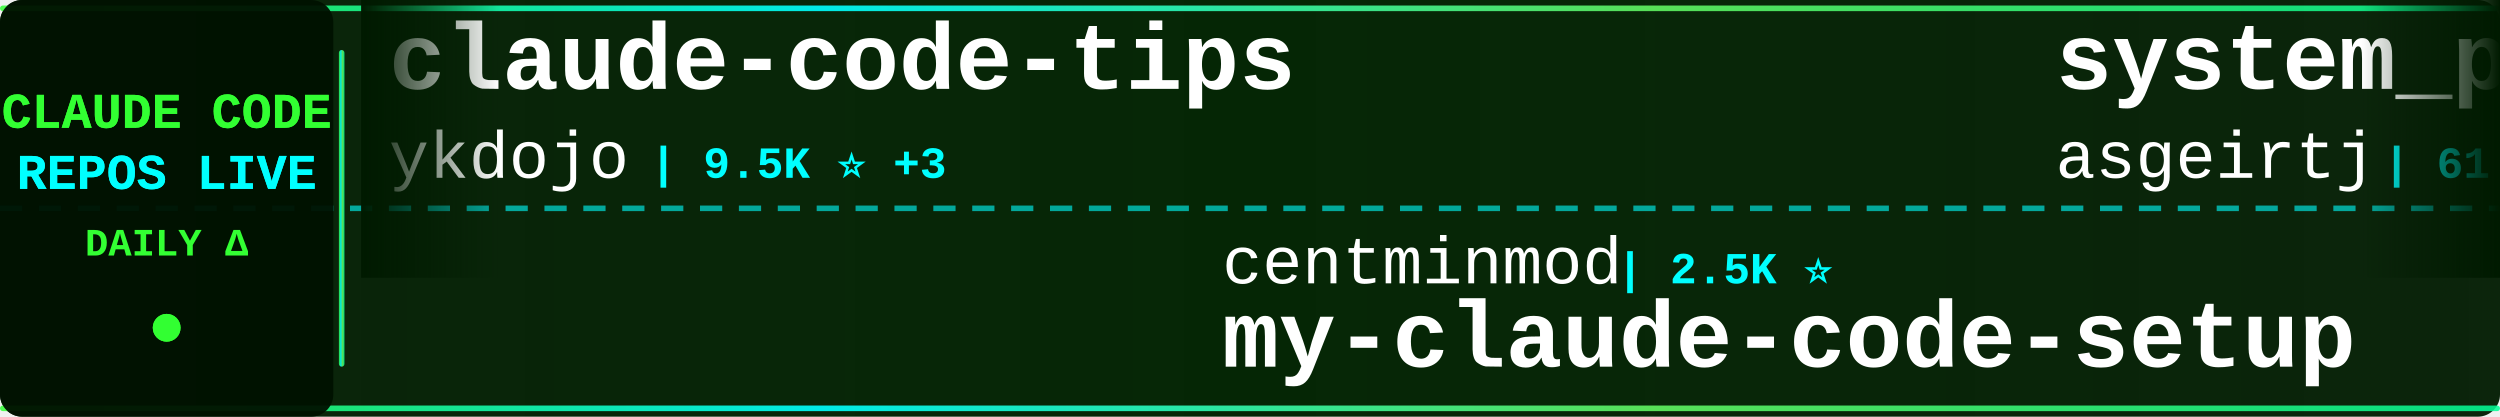
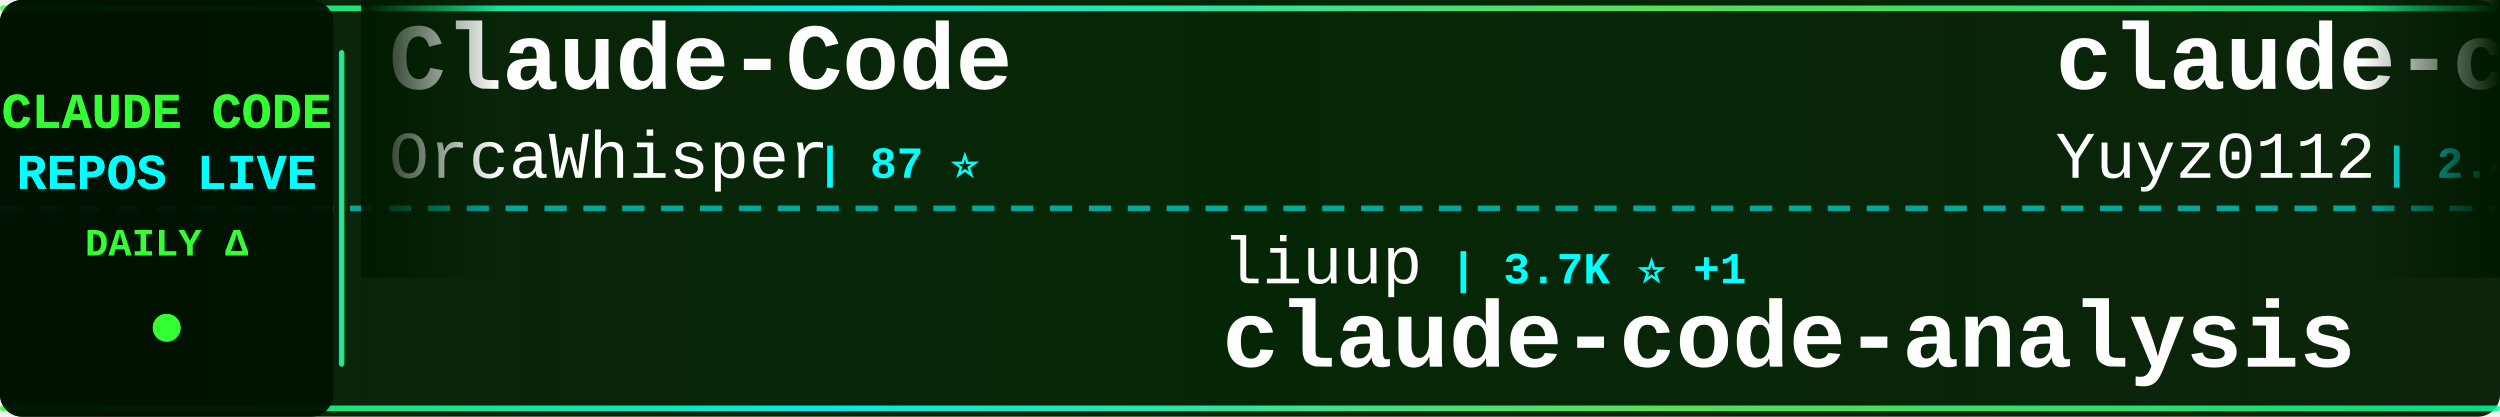
<svg xmlns="http://www.w3.org/2000/svg" width="900" height="150">
  <defs>
    <linearGradient id="tickerBg" x1="0%" y1="0%" x2="100%" y2="0%">
      <stop offset="0%" style="stop-color:#001a00;stop-opacity:0.95" />
      <stop offset="50%" style="stop-color:#002200;stop-opacity:0.98" />
      <stop offset="100%" style="stop-color:#001a00;stop-opacity:0.95" />
    </linearGradient>
    <linearGradient id="borderGrad" x1="0%" y1="0%" x2="100%" y2="0%">
      <stop offset="0%" style="stop-color:#33ff33;stop-opacity:0.85">
        <animate attributeName="stop-opacity" values="0.85;1;0.85" dur="2s" repeatCount="indefinite" />
      </stop>
      <stop offset="33%" style="stop-color:#00ffff;stop-opacity:0.9">
        <animate attributeName="stop-opacity" values="0.9;1;0.9" dur="2.2s" repeatCount="indefinite" />
      </stop>
      <stop offset="66%" style="stop-color:#66ff66;stop-opacity:0.85">
        <animate attributeName="stop-opacity" values="0.85;1;0.85" dur="1.8s" repeatCount="indefinite" />
      </stop>
      <stop offset="100%" style="stop-color:#00ff99;stop-opacity:0.85">
        <animate attributeName="stop-opacity" values="0.85;1;0.85" dur="2s" repeatCount="indefinite" />
      </stop>
    </linearGradient>
    <filter id="textGlow">
      <feGaussianBlur stdDeviation="0.1" result="coloredBlur" />
      <feMerge>
        <feMergeNode in="coloredBlur" />
        <feMergeNode in="SourceGraphic" />
      </feMerge>
    </filter>
    <filter id="metricGlow">
      <feGaussianBlur stdDeviation="0.2" result="coloredBlur" />
      <feMerge>
        <feMergeNode in="coloredBlur" />
        <feMergeNode in="SourceGraphic" />
      </feMerge>
    </filter>
    <linearGradient id="leftFade" x1="0%" y1="0%" x2="100%" y2="0%">
      <stop offset="0%" style="stop-color:#001a00;stop-opacity:1" />
      <stop offset="100%" style="stop-color:#001a00;stop-opacity:0" />
    </linearGradient>
    <linearGradient id="rightFade" x1="0%" y1="0%" x2="100%" y2="0%">
      <stop offset="0%" style="stop-color:#001a00;stop-opacity:0" />
      <stop offset="100%" style="stop-color:#001a00;stop-opacity:1" />
    </linearGradient>
  </defs>
  <rect width="900" height="150" fill="url(#tickerBg)" rx="8" />
  <rect x="0" y="2" width="900" height="2" fill="url(#borderGrad)" rx="1" />
  <rect x="0" y="146" width="900" height="2" fill="url(#borderGrad)" rx="1" />
  <line x1="0" y1="75" x2="900" y2="75" stroke="#00ffff" stroke-width="2" stroke-dasharray="8 6" opacity="0.6" />
  <rect x="0" y="0" width="120" height="150" fill="#001100" opacity="0.95" rx="8" />
  <text x="60" y="46" font-family="'Courier New', monospace" font-size="18" font-weight="bold" fill="#33ff33" text-anchor="middle" filter="url(#textGlow)">
    CLAUDE CODE
  </text>
  <text x="60" y="68" font-family="'Courier New', monospace" font-size="18" font-weight="bold" fill="#00ffff" text-anchor="middle" filter="url(#textGlow)">
    REPOS LIVE
  </text>
  <text x="60" y="92" font-family="'Courier New', monospace" font-size="14" font-weight="bold" fill="#33ff33" text-anchor="middle">
    DAILY Δ
  </text>
  <circle cx="60" cy="118" r="5" fill="#33ff33" filter="url(#metricGlow)">
    <animate attributeName="r" values="4;6;4" dur="1.5s" repeatCount="indefinite" />
    <animate attributeName="opacity" values="0.6;1;0.6" dur="1.5s" repeatCount="indefinite" />
  </circle>
  <rect x="122" y="18" width="2" height="114" fill="url(#borderGrad)" rx="1" />
  <clipPath id="tickerClip">
    <rect x="130" y="0" width="770" height="150" />
  </clipPath>
  <g clip-path="url(#tickerClip)">
    <g id="tickerItems">
      <animateTransform attributeName="transform" attributeType="XML" type="translate" from="0 0" to="-3000 0" dur="54s" repeatCount="indefinite" />
      <g transform="translate(0, 0)">
+         <text x="140" y="32" font-family="'Courier New', monospace" font-size="34" font-weight="bold" fill="#ffffff">Claude-Code</text>
+         <text x="140" y="64" font-family="'Courier New', monospace" font-size="24" font-weight="normal" fill="#ffffff" opacity="1.0">OrcaWhisper</text>
+         <text x="294" y="64" font-family="'Courier New', monospace" font-size="16" font-weight="bold" fill="#00ffff"> | 87 ⭐</text>
+       </g>
+       <g transform="translate(300, 0)">
+         <text x="140" y="102" font-family="'Courier New', monospace" font-size="24" font-weight="normal" fill="#ffffff" opacity="1.0">liuup</text>
+         <text x="222" y="102" font-family="'Courier New', monospace" font-size="16" font-weight="bold" fill="#00ffff"> | 3.7K ⭐ +1</text>
+         <text x="140" y="132" font-family="'Courier New', monospace" font-size="34" font-weight="bold" fill="#ffffff">claude-code-analysis</text>
+       </g>
+       <g transform="translate(600, 0)">
+         <text x="140" y="32" font-family="'Courier New', monospace" font-size="34" font-weight="bold" fill="#ffffff">claude-code-reverse</text>
+         <text x="140" y="64" font-family="'Courier New', monospace" font-size="24" font-weight="normal" fill="#ffffff" opacity="1.0">Yuyz0112</text>
+         <text x="258" y="64" font-family="'Courier New', monospace" font-size="16" font-weight="bold" fill="#00ffff"> | 2.4K ⭐</text>
+       </g>
+       <g transform="translate(900, 0)">
+         <text x="140" y="102" font-family="'Courier New', monospace" font-size="24" font-weight="normal" fill="#ffffff" opacity="1.0">https-deeplearning-ai</text>
+         <text x="414" y="102" font-family="'Courier New', monospace" font-size="16" font-weight="bold" fill="#00ffff"> | 537 ⭐</text>
+         <text x="140" y="132" font-family="'Courier New', monospace" font-size="34" font-weight="bold" fill="#ffffff">sc-claude-code-files</text>
+       </g>
+       <g transform="translate(1200, 0)">
+         <text x="140" y="32" font-family="'Courier New', monospace" font-size="34" font-weight="bold" fill="#ffffff">Claude-Code</text>
+         <text x="140" y="64" font-family="'Courier New', monospace" font-size="24" font-weight="normal" fill="#ffffff" opacity="1.0">KPR111</text>
+         <text x="234" y="64" font-family="'Courier New', monospace" font-size="16" font-weight="bold" fill="#00ffff"> | 18 ⭐</text>
+       </g>
+       <g transform="translate(1500, 0)">
+         <text x="140" y="102" font-family="'Courier New', monospace" font-size="24" font-weight="normal" fill="#ffffff" opacity="1.0">Onewon</text>
+         <text x="234" y="102" font-family="'Courier New', monospace" font-size="16" font-weight="bold" fill="#00ffff"> | 180 ⭐</text>
+         <text x="140" y="132" font-family="'Courier New', monospace" font-size="34" font-weight="bold" fill="#ffffff">claude-code</text>
+       </g>
+       <g transform="translate(1800, 0)">
        <text x="140" y="32" font-family="'Courier New', monospace" font-size="34" font-weight="bold" fill="#ffffff">claude-code-tips</text>
        <text x="140" y="64" font-family="'Courier New', monospace" font-size="24" font-weight="normal" fill="#ffffff" opacity="1.0">ykdojo</text>
        <text x="234" y="64" font-family="'Courier New', monospace" font-size="16" font-weight="bold" fill="#00ffff"> | 9.5K ⭐ +3</text>
      </g>
-       <g transform="translate(300, 0)">
-         <text x="140" y="102" font-family="'Courier New', monospace" font-size="24" font-weight="normal" fill="#ffffff" opacity="1.0">centminmod</text>
-         <text x="282" y="102" font-family="'Courier New', monospace" font-size="16" font-weight="bold" fill="#00ffff"> | 2.5K ⭐</text>
-         <text x="140" y="132" font-family="'Courier New', monospace" font-size="34" font-weight="bold" fill="#ffffff">my-claude-code-setup</text>
-       </g>
-       <g transform="translate(600, 0)">
-         <text x="140" y="32" font-family="'Courier New', monospace" font-size="34" font-weight="bold" fill="#ffffff">system_prompts_leaks</text>
-         <text x="140" y="64" font-family="'Courier New', monospace" font-size="24" font-weight="normal" fill="#ffffff" opacity="1.0">asgeirtj</text>
-         <text x="258" y="64" font-family="'Courier New', monospace" font-size="16" font-weight="bold" fill="#00ffff"> | 61.4K ⭐ +37</text>
-       </g>
-       <g transform="translate(900, 0)">
-         <text x="140" y="102" font-family="'Courier New', monospace" font-size="24" font-weight="normal" fill="#ffffff" opacity="1.0">huangserva</text>
-         <text x="282" y="102" font-family="'Courier New', monospace" font-size="16" font-weight="bold" fill="#00ffff"> | 621 ⭐</text>
-         <text x="140" y="132" font-family="'Courier New', monospace" font-size="34" font-weight="bold" fill="#ffffff">claude-code-cli</text>
-       </g>
-       <g transform="translate(1200, 0)">
-         <text x="140" y="32" font-family="'Courier New', monospace" font-size="34" font-weight="bold" fill="#ffffff">claude-code</text>
-         <text x="140" y="64" font-family="'Courier New', monospace" font-size="24" font-weight="normal" fill="#ffffff" opacity="1.0">jarmuine</text>
-         <text x="258" y="64" font-family="'Courier New', monospace" font-size="16" font-weight="bold" fill="#00ffff"> | 2.3K ⭐</text>
-       </g>
-       <g transform="translate(1500, 0)">
-         <text x="140" y="102" font-family="'Courier New', monospace" font-size="24" font-weight="normal" fill="#ffffff" opacity="1.0">digitalsamba</text>
-         <text x="306" y="102" font-family="'Courier New', monospace" font-size="16" font-weight="bold" fill="#00ffff"> | 1.9K ⭐ +2</text>
-         <text x="140" y="132" font-family="'Courier New', monospace" font-size="34" font-weight="bold" fill="#ffffff">claude-code-video-toolki...</text>
-       </g>
-       <g transform="translate(1800, 0)">
-         <text x="140" y="32" font-family="'Courier New', monospace" font-size="34" font-weight="bold" fill="#ffffff">arcads-claude-code</text>
-         <text x="140" y="64" font-family="'Courier New', monospace" font-size="24" font-weight="normal" fill="#ffffff" opacity="1.0">krusemediallc</text>
-         <text x="318" y="64" font-family="'Courier New', monospace" font-size="16" font-weight="bold" fill="#00ffff"> | 1.1K ⭐ +1</text>
-       </g>
      <g transform="translate(2100, 0)">
-         <text x="140" y="102" font-family="'Courier New', monospace" font-size="24" font-weight="normal" fill="#ffffff" opacity="1.0">jeremylongshore</text>
-         <text x="342" y="102" font-family="'Courier New', monospace" font-size="16" font-weight="bold" fill="#00ffff"> | 2.6K ⭐ +1</text>
-         <text x="140" y="132" font-family="'Courier New', monospace" font-size="34" font-weight="bold" fill="#ffffff">claude-code-plugins-plus...</text>
+         <text x="140" y="102" font-family="'Courier New', monospace" font-size="24" font-weight="normal" fill="#ffffff" opacity="1.0">nicedreamzapp</text>
+         <text x="318" y="102" font-family="'Courier New', monospace" font-size="16" font-weight="bold" fill="#00ffff"> | 3.0K ⭐ +1</text>
+         <text x="140" y="132" font-family="'Courier New', monospace" font-size="34" font-weight="bold" fill="#ffffff">claude-code-local</text>
      </g>
      <g transform="translate(2400, 0)">
-         <text x="140" y="32" font-family="'Courier New', monospace" font-size="34" font-weight="bold" fill="#ffffff">ClaudeCodeAgents</text>
-         <text x="140" y="64" font-family="'Courier New', monospace" font-size="24" font-weight="normal" fill="#ffffff" opacity="1.0">darcyegb</text>
-         <text x="258" y="64" font-family="'Courier New', monospace" font-size="16" font-weight="bold" fill="#00ffff"> | 751 ⭐ +2</text>
+         <text x="140" y="32" font-family="'Courier New', monospace" font-size="34" font-weight="bold" fill="#ffffff">claude-code</text>
+         <text x="140" y="64" font-family="'Courier New', monospace" font-size="24" font-weight="normal" fill="#ffffff" opacity="1.0">Tinkeringg-Lab</text>
+         <text x="330" y="64" font-family="'Courier New', monospace" font-size="16" font-weight="bold" fill="#00ffff"> | 211 ⭐</text>
      </g>
      <g transform="translate(2700, 0)">
-         <text x="140" y="102" font-family="'Courier New', monospace" font-size="24" font-weight="normal" fill="#ffffff" opacity="1.0">guanshan</text>
-         <text x="258" y="102" font-family="'Courier New', monospace" font-size="16" font-weight="bold" fill="#00ffff"> | 61 ⭐</text>
-         <text x="140" y="132" font-family="'Courier New', monospace" font-size="34" font-weight="bold" fill="#ffffff">ClaudeCode</text>
+         <text x="140" y="102" font-family="'Courier New', monospace" font-size="24" font-weight="normal" fill="#ffffff" opacity="1.0">pengchengneo</text>
+         <text x="306" y="102" font-family="'Courier New', monospace" font-size="16" font-weight="bold" fill="#00ffff"> | 1.7K ⭐ +1</text>
+         <text x="140" y="132" font-family="'Courier New', monospace" font-size="34" font-weight="bold" fill="#ffffff">Claude-Code</text>
      </g>
      <g transform="translate(3000, 0)">
-         <text x="140" y="32" font-family="'Courier New', monospace" font-size="34" font-weight="bold" fill="#ffffff">claude-code-tips</text>
-         <text x="140" y="64" font-family="'Courier New', monospace" font-size="24" font-weight="normal" fill="#ffffff" opacity="1.0">ykdojo</text>
-         <text x="234" y="64" font-family="'Courier New', monospace" font-size="16" font-weight="bold" fill="#00ffff"> | 9.5K ⭐ +3</text>
+         <text x="140" y="32" font-family="'Courier New', monospace" font-size="34" font-weight="bold" fill="#ffffff">Claude-Code</text>
+         <text x="140" y="64" font-family="'Courier New', monospace" font-size="24" font-weight="normal" fill="#ffffff" opacity="1.0">OrcaWhisper</text>
+         <text x="294" y="64" font-family="'Courier New', monospace" font-size="16" font-weight="bold" fill="#00ffff"> | 87 ⭐</text>
      </g>
      <g transform="translate(3300, 0)">
-         <text x="140" y="102" font-family="'Courier New', monospace" font-size="24" font-weight="normal" fill="#ffffff" opacity="1.0">centminmod</text>
-         <text x="282" y="102" font-family="'Courier New', monospace" font-size="16" font-weight="bold" fill="#00ffff"> | 2.5K ⭐</text>
-         <text x="140" y="132" font-family="'Courier New', monospace" font-size="34" font-weight="bold" fill="#ffffff">my-claude-code-setup</text>
+         <text x="140" y="102" font-family="'Courier New', monospace" font-size="24" font-weight="normal" fill="#ffffff" opacity="1.0">liuup</text>
+         <text x="222" y="102" font-family="'Courier New', monospace" font-size="16" font-weight="bold" fill="#00ffff"> | 3.7K ⭐ +1</text>
+         <text x="140" y="132" font-family="'Courier New', monospace" font-size="34" font-weight="bold" fill="#ffffff">claude-code-analysis</text>
      </g>
      <g transform="translate(3600, 0)">
-         <text x="140" y="32" font-family="'Courier New', monospace" font-size="34" font-weight="bold" fill="#ffffff">system_prompts_leaks</text>
-         <text x="140" y="64" font-family="'Courier New', monospace" font-size="24" font-weight="normal" fill="#ffffff" opacity="1.0">asgeirtj</text>
-         <text x="258" y="64" font-family="'Courier New', monospace" font-size="16" font-weight="bold" fill="#00ffff"> | 61.4K ⭐ +37</text>
+         <text x="140" y="32" font-family="'Courier New', monospace" font-size="34" font-weight="bold" fill="#ffffff">claude-code-reverse</text>
+         <text x="140" y="64" font-family="'Courier New', monospace" font-size="24" font-weight="normal" fill="#ffffff" opacity="1.0">Yuyz0112</text>
+         <text x="258" y="64" font-family="'Courier New', monospace" font-size="16" font-weight="bold" fill="#00ffff"> | 2.4K ⭐</text>
      </g>
      <g transform="translate(3900, 0)">
-         <text x="140" y="102" font-family="'Courier New', monospace" font-size="24" font-weight="normal" fill="#ffffff" opacity="1.0">huangserva</text>
-         <text x="282" y="102" font-family="'Courier New', monospace" font-size="16" font-weight="bold" fill="#00ffff"> | 621 ⭐</text>
-         <text x="140" y="132" font-family="'Courier New', monospace" font-size="34" font-weight="bold" fill="#ffffff">claude-code-cli</text>
+         <text x="140" y="102" font-family="'Courier New', monospace" font-size="24" font-weight="normal" fill="#ffffff" opacity="1.0">https-deeplearning-ai</text>
+         <text x="414" y="102" font-family="'Courier New', monospace" font-size="16" font-weight="bold" fill="#00ffff"> | 537 ⭐</text>
+         <text x="140" y="132" font-family="'Courier New', monospace" font-size="34" font-weight="bold" fill="#ffffff">sc-claude-code-files</text>
      </g>
    </g>
  </g>
  <rect x="130" y="0" width="50" height="100" fill="url(#leftFade)" />
  <rect x="850" y="0" width="50" height="100" fill="url(#rightFade)" />
</svg>
